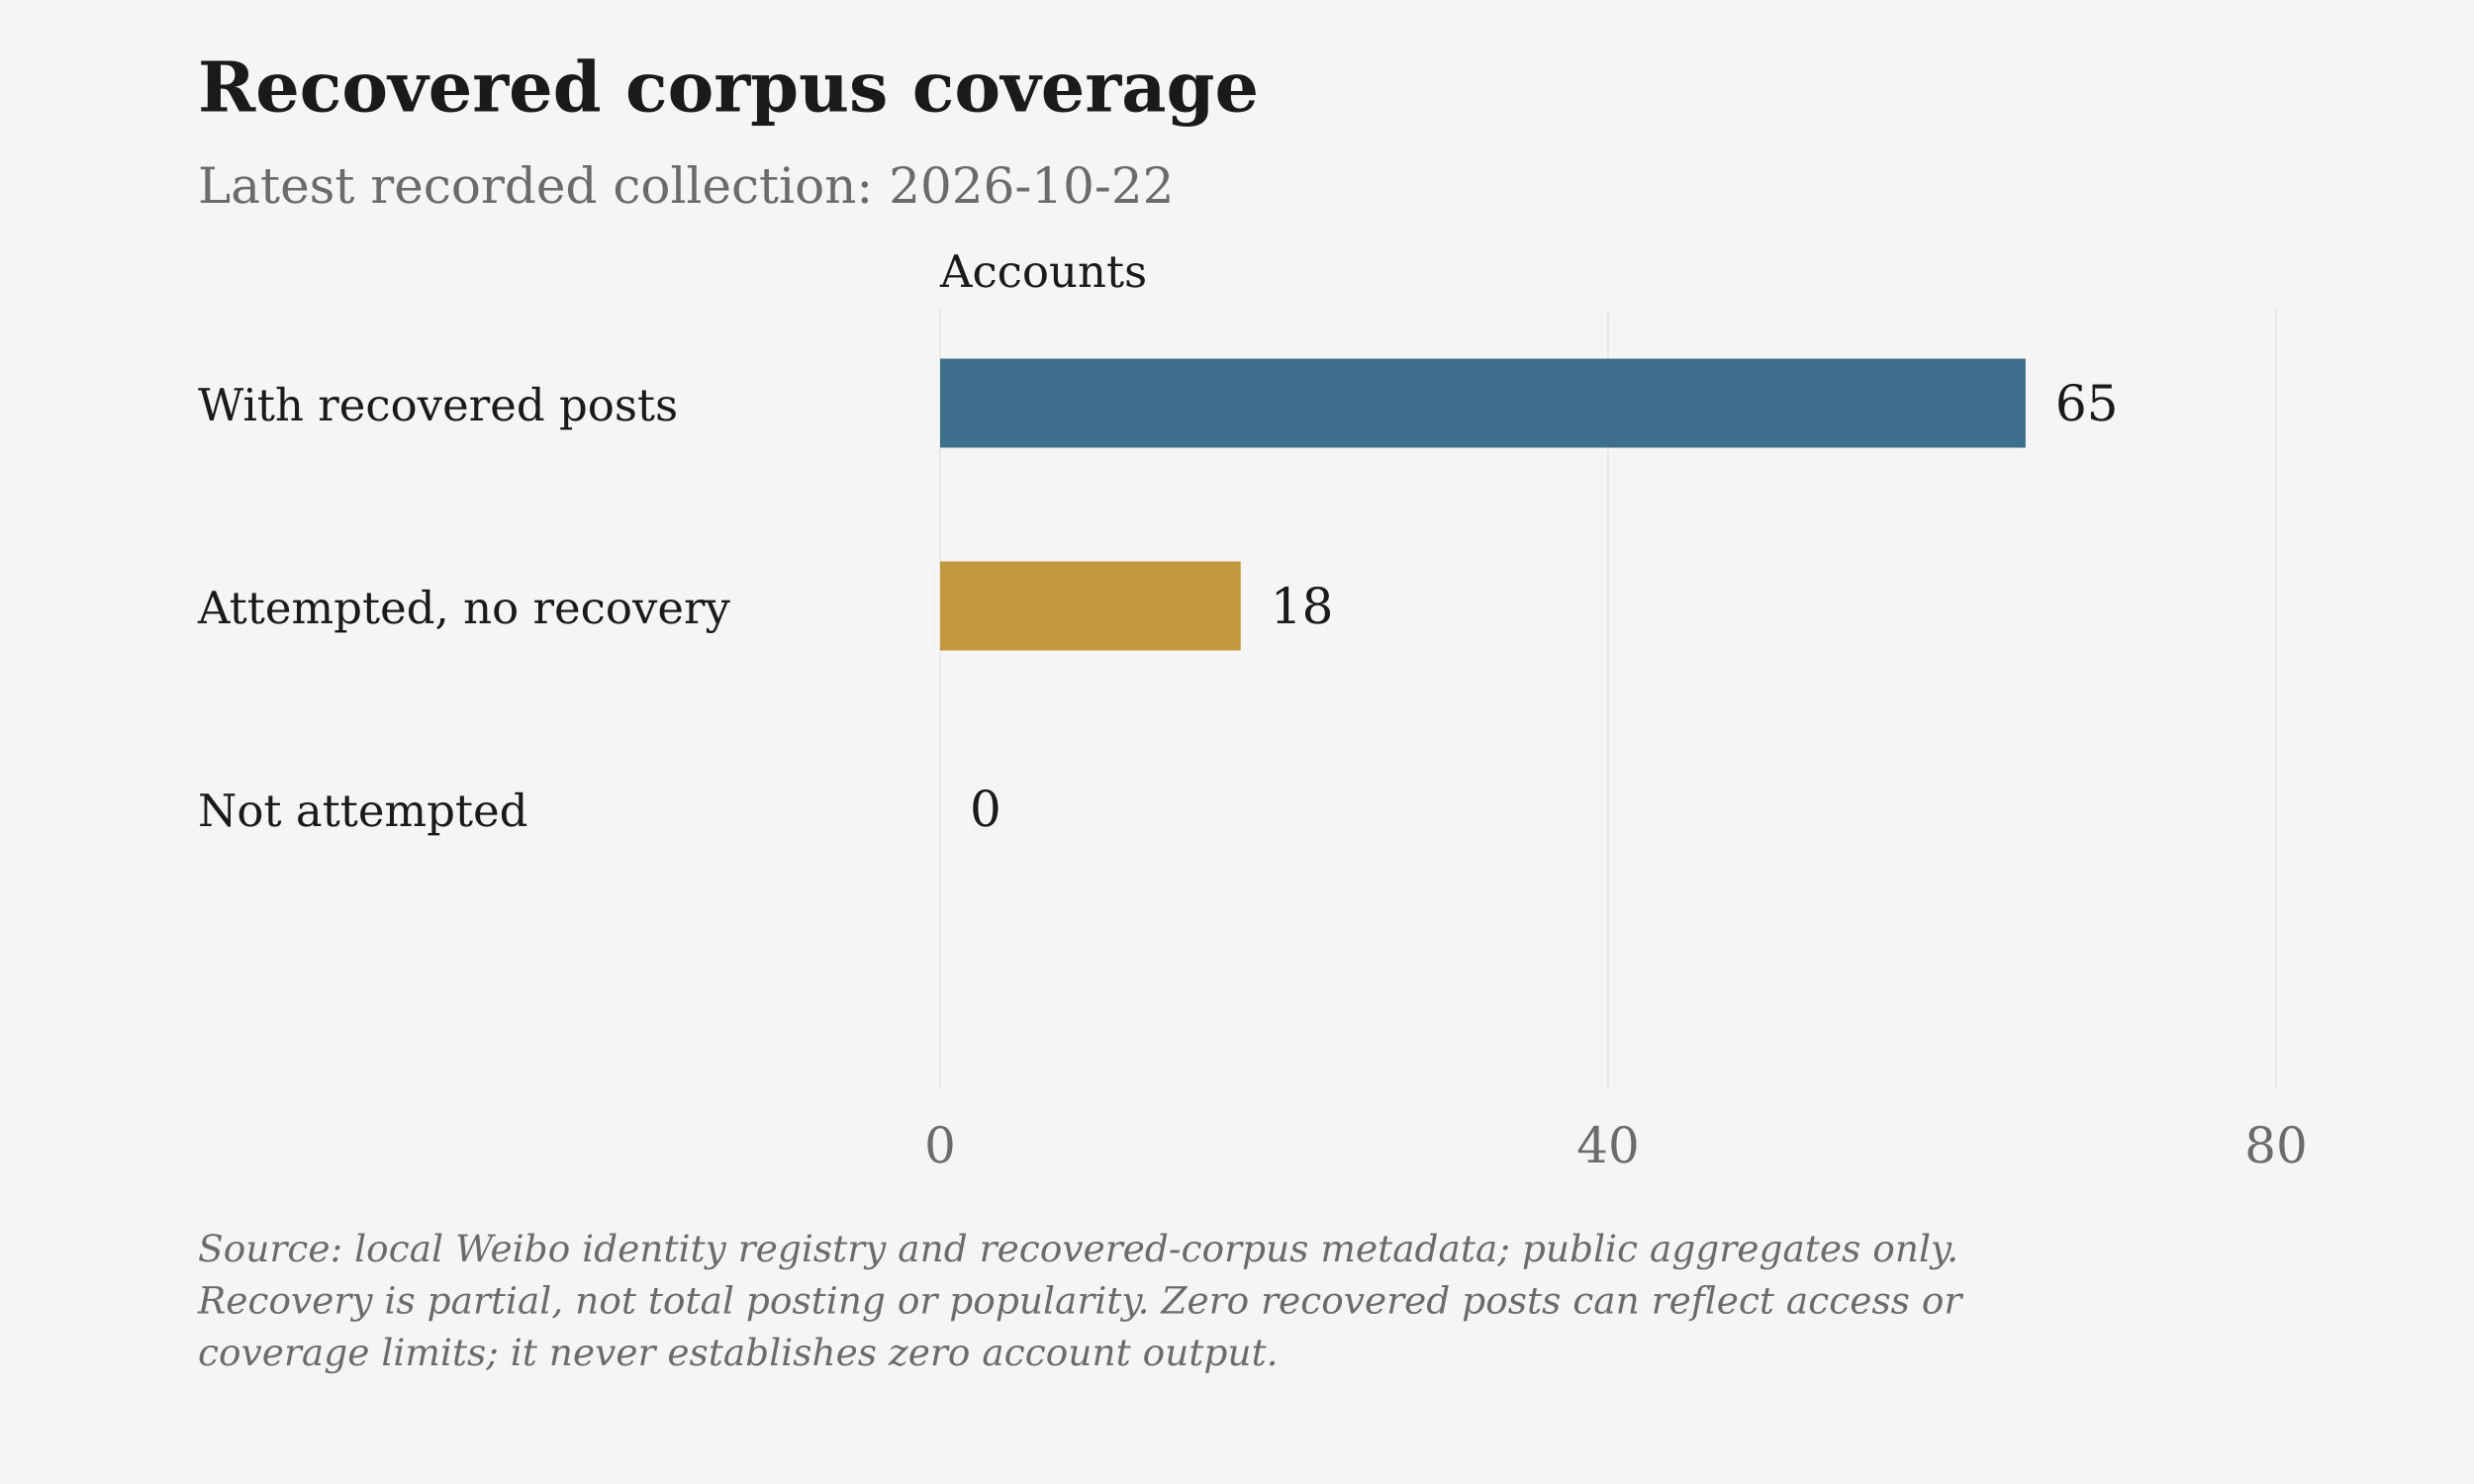
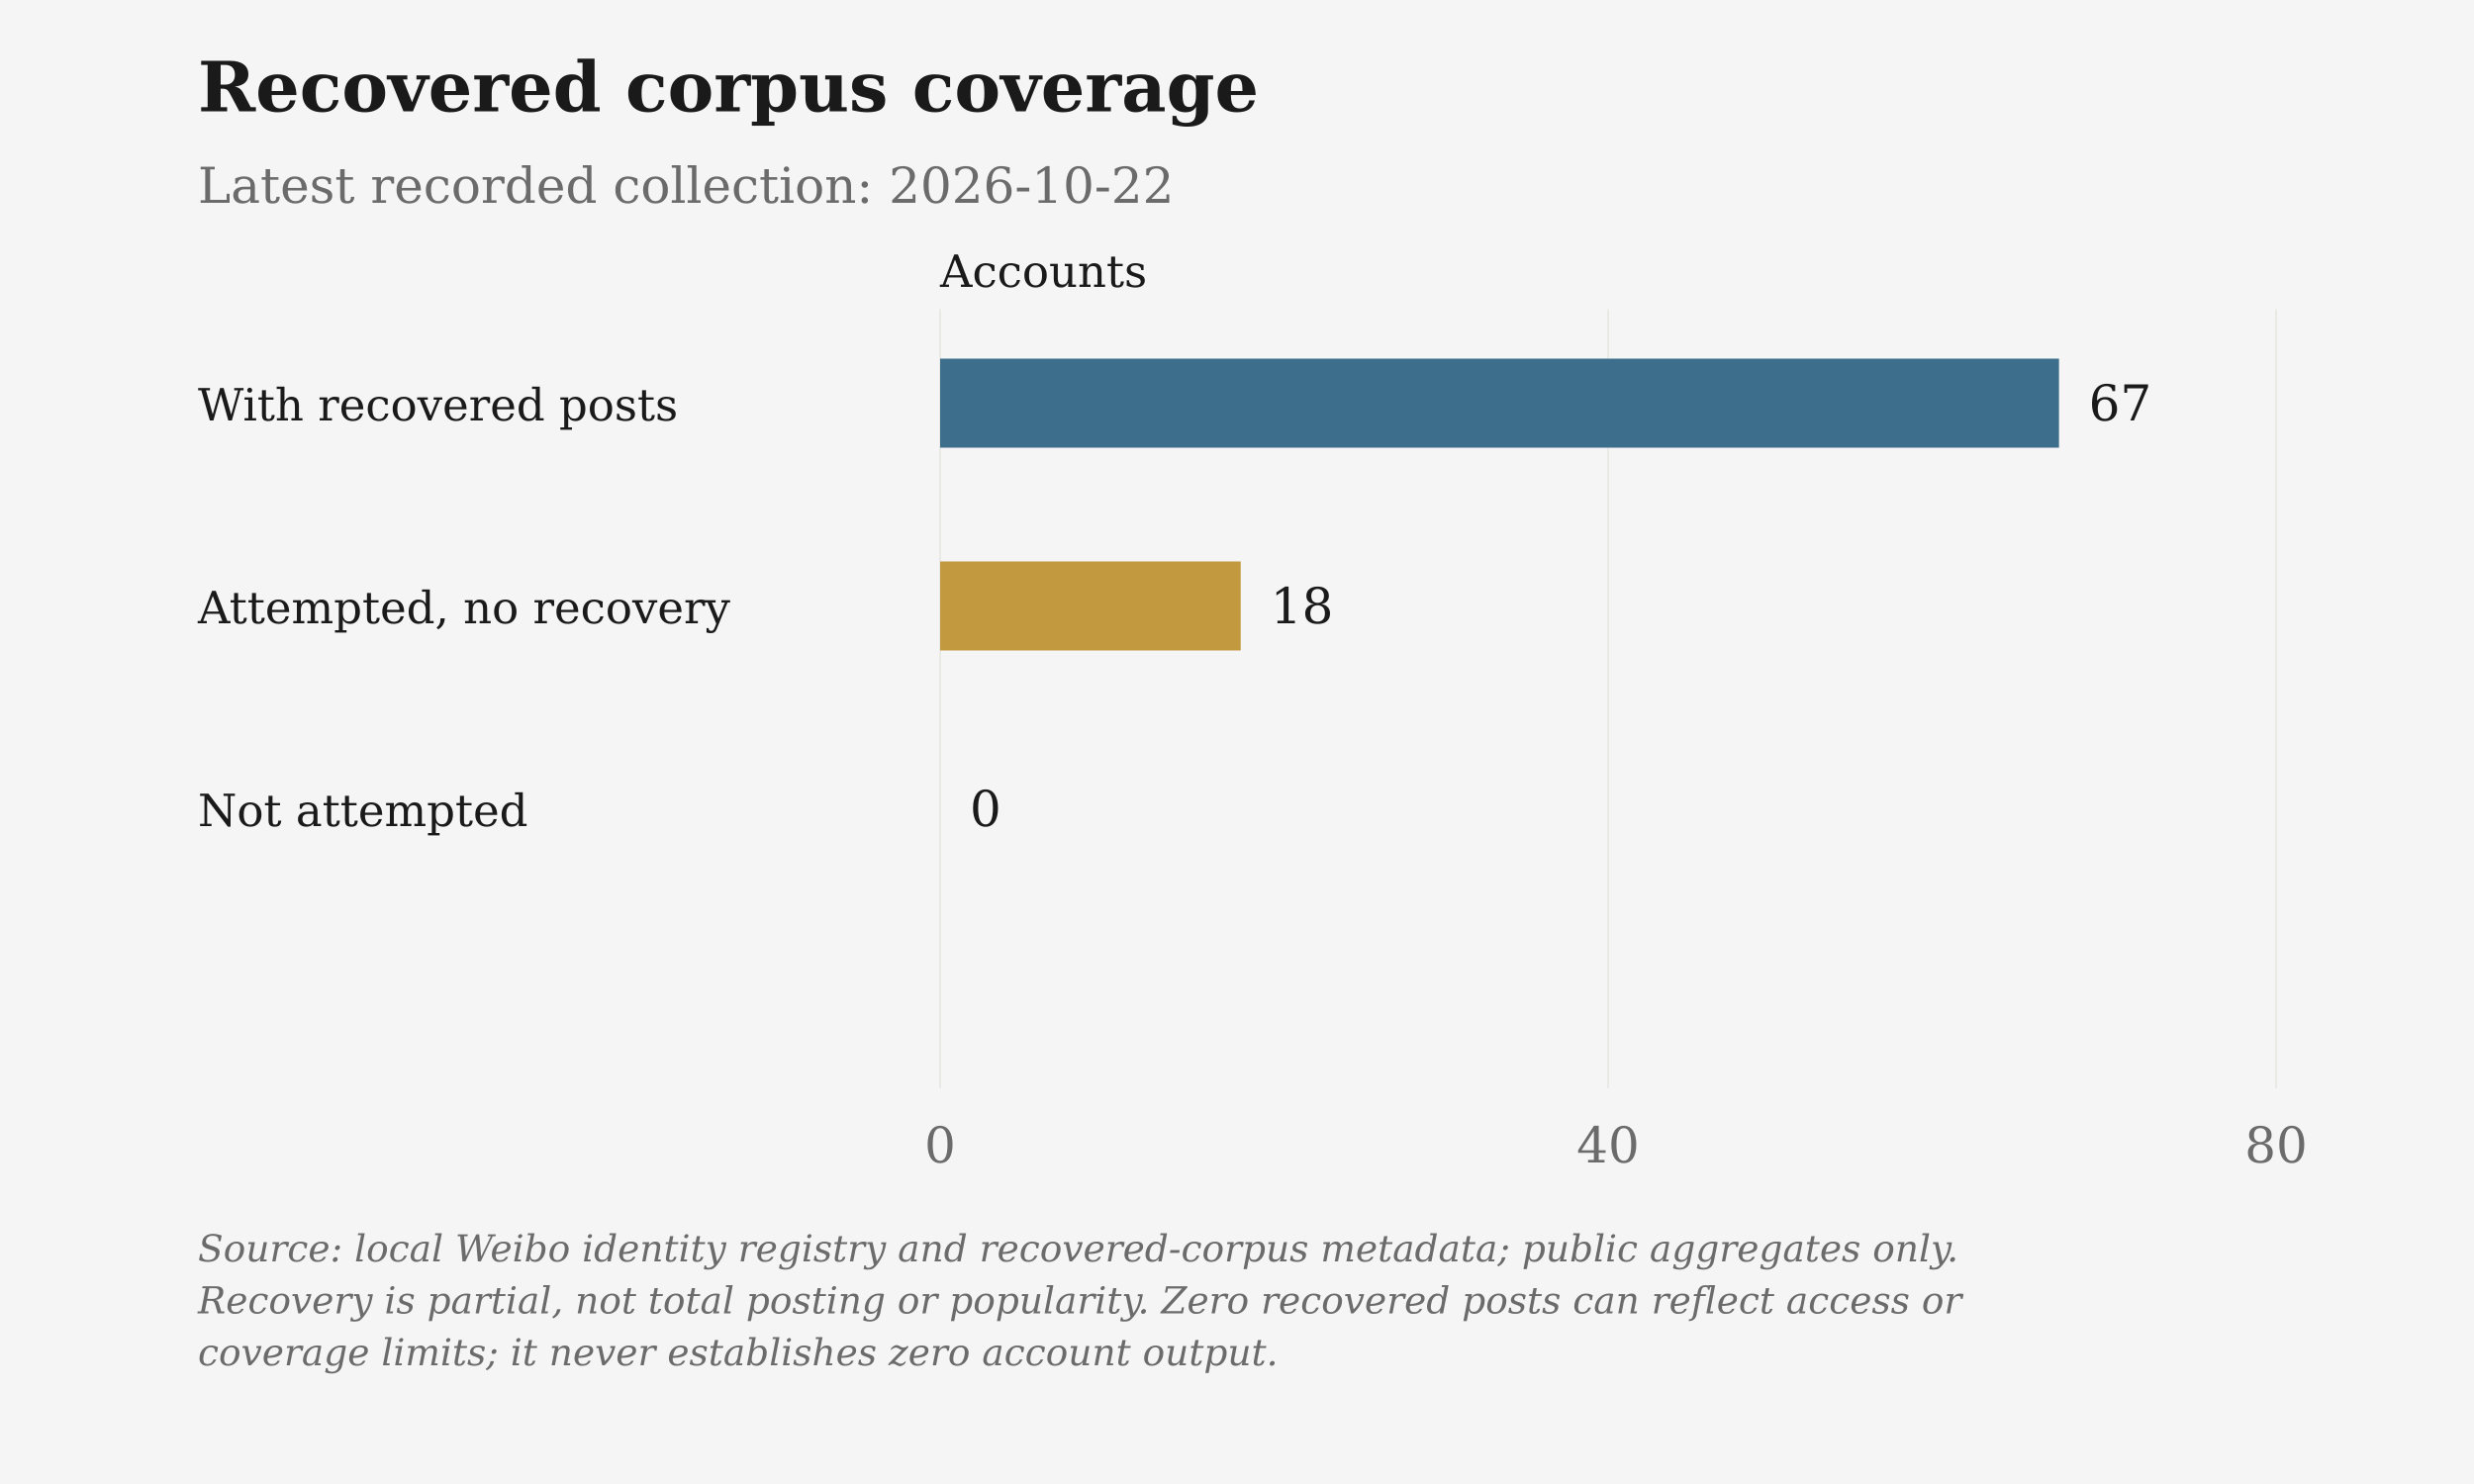
<svg xmlns="http://www.w3.org/2000/svg" viewBox="0 0 1000 600" role="img" aria-label="Recovered corpus coverage">
  <rect class="chart-background" width="1000" height="600" fill="#F5F5F5" />
  <g font-family="DejaVu Serif, Georgia, 'Times New Roman', serif" font-size="20" fill="#6B6B6B">
    <text x="80" y="45" font-size="28" font-weight="bold" fill="#1A1A1A">Recovered corpus coverage</text>
    <text x="80" y="82">Latest recorded collection: 2026-10-22</text>
    <text class="axis-unit" x="380" y="116" font-size="18" fill="#1A1A1A">Accounts</text>
    <path d="M380.00 125V440" stroke="#D6D3CC" stroke-opacity=".6" stroke-width=".5" />
    <text x="380.00" y="470" text-anchor="middle">0</text>
    <path d="M650.00 125V440" stroke="#D6D3CC" stroke-opacity=".6" stroke-width=".5" />
    <text x="650.00" y="470" text-anchor="middle">40</text>
    <path d="M920.00 125V440" stroke="#D6D3CC" stroke-opacity=".6" stroke-width=".5" />
    <text x="920.00" y="470" text-anchor="middle">80</text>
    <text x="80" y="170" font-size="18" fill="#1A1A1A">With recovered posts</text>
-     <rect class="data-bar" data-label="With recovered posts" data-value="65" x="380" y="145" width="438.75" height="36" fill="#3D6F8C" />
-     <text x="830.75" y="170" fill="#1A1A1A">65</text>
+     <rect class="data-bar" data-label="With recovered posts" data-value="67" x="380" y="145" width="452.25" height="36" fill="#3D6F8C" />
+     <text x="844.25" y="170" fill="#1A1A1A">67</text>
    <text x="80" y="252" font-size="18" fill="#1A1A1A">Attempted, no recovery</text>
    <rect class="data-bar" data-label="Attempted, no recovery" data-value="18" x="380" y="227" width="121.50" height="36" fill="#C2993E" />
    <text x="513.50" y="252" fill="#1A1A1A">18</text>
    <text x="80" y="334" font-size="18" fill="#1A1A1A">Not attempted</text>
    <rect class="data-bar" data-label="Not attempted" data-value="0" x="380" y="309" width="0.00" height="36" fill="#6B6B6B" />
    <text x="392.00" y="334" fill="#1A1A1A">0</text>
    <text class="figure-source" x="80" y="510" font-size="15" font-style="italic">Source: local Weibo identity registry and recovered-corpus metadata; public aggregates only.</text>
    <text class="figure-source" x="80" y="531" font-size="15" font-style="italic">Recovery is partial, not total posting or popularity. Zero recovered posts can reflect access or</text>
    <text class="figure-source" x="80" y="552" font-size="15" font-style="italic">coverage limits; it never establishes zero account output.</text>
  </g>
</svg>
